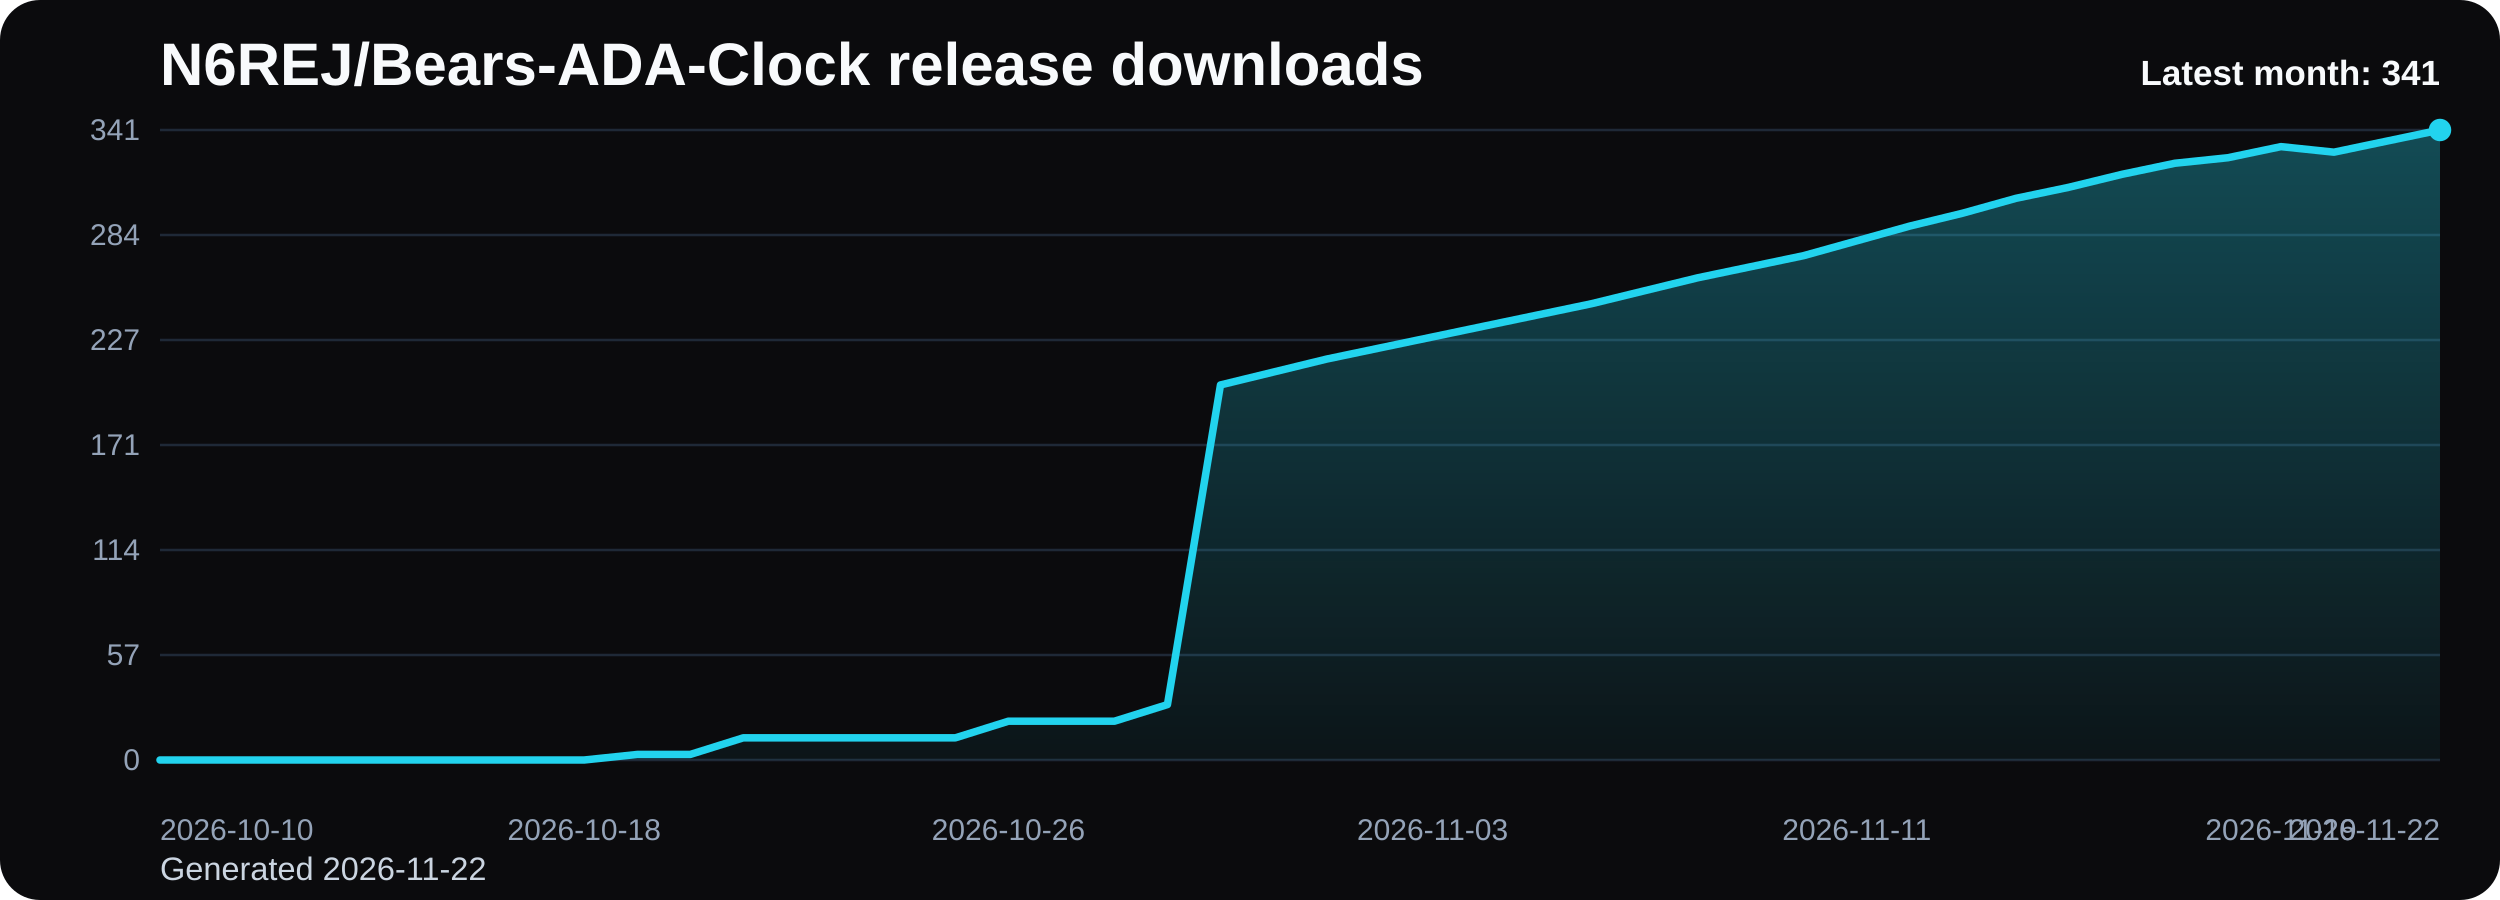
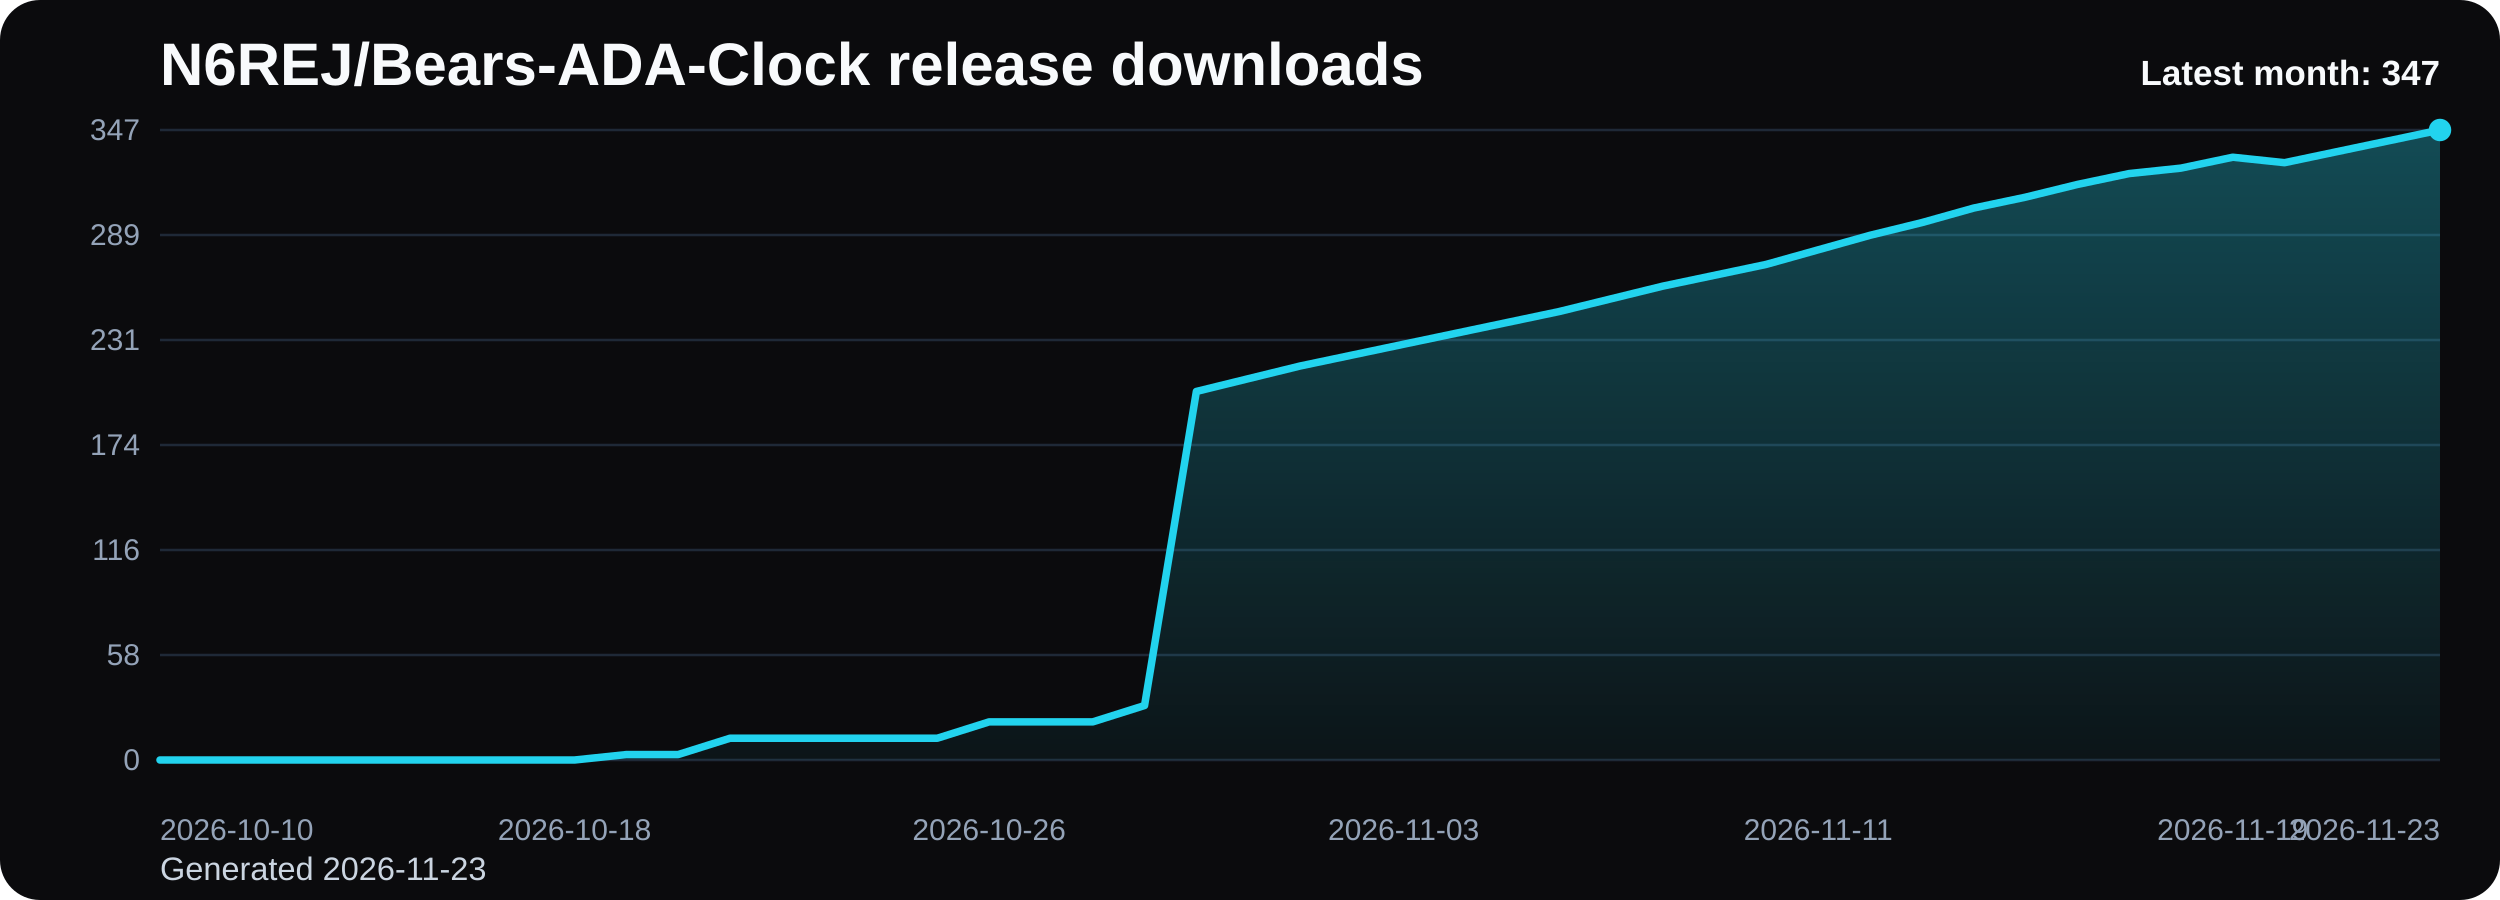
<svg xmlns="http://www.w3.org/2000/svg" viewBox="0 0 1000 360" role="img" aria-label="N6REJ/Bears-ADA-Clock release downloads chart">
  <defs>
    <linearGradient id="fill-monthly-black" x1="0" y1="0" x2="0" y2="1">
      <stop offset="0%" stop-color="#22d3ee" stop-opacity="0.32" />
      <stop offset="100%" stop-color="#22d3ee" stop-opacity="0.05" />
    </linearGradient>
    <style>
      .bg { fill: #0b0b0d; }
      .title { font: 700 24px Arial, sans-serif; fill: #f8fafc; }
      .sub { font: 400 13px Arial, sans-serif; fill: #cbd5e1; }
      .grid { stroke: #1f2937; stroke-width: 1; }
      .axis { font: 400 12px Arial, sans-serif; fill: #94a3b8; }
      .line { fill: none; stroke: #22d3ee; stroke-width: 3; stroke-linecap: round; stroke-linejoin: round; }
      .dot { fill: #22d3ee; }
      .value { font: 600 11px Arial, sans-serif; fill: #cbd5e1; }
      .latest { font: 700 14px Arial, sans-serif; fill: #f8fafc; }
    </style>
  </defs>
  <rect class="bg" x="0" y="0" width="1000" height="360" rx="16" />
  <text class="title" x="64" y="34">N6REJ/Bears-ADA-Clock release downloads</text>
-   <text class="sub" x="64" y="352">Generated 2026-11-22</text>
+   <text class="sub" x="64" y="352">Generated 2026-11-23</text>
  <line x1="64" y1="52.00" x2="976" y2="52.00" class="grid" />
-   <text x="56" y="56.00" text-anchor="end" class="axis">341</text>
+   <text x="56" y="56.00" text-anchor="end" class="axis">347</text>
  <line x1="64" y1="94.00" x2="976" y2="94.00" class="grid" />
-   <text x="56" y="98.00" text-anchor="end" class="axis">284</text>
+   <text x="56" y="98.00" text-anchor="end" class="axis">289</text>
  <line x1="64" y1="136.00" x2="976" y2="136.00" class="grid" />
-   <text x="56" y="140.00" text-anchor="end" class="axis">227</text>
+   <text x="56" y="140.00" text-anchor="end" class="axis">231</text>
  <line x1="64" y1="178.00" x2="976" y2="178.00" class="grid" />
-   <text x="56" y="182.00" text-anchor="end" class="axis">171</text>
+   <text x="56" y="182.00" text-anchor="end" class="axis">174</text>
  <line x1="64" y1="220.00" x2="976" y2="220.00" class="grid" />
-   <text x="56" y="224.00" text-anchor="end" class="axis">114</text>
+   <text x="56" y="224.00" text-anchor="end" class="axis">116</text>
  <line x1="64" y1="262.00" x2="976" y2="262.00" class="grid" />
-   <text x="56" y="266.00" text-anchor="end" class="axis">57</text>
+   <text x="56" y="266.00" text-anchor="end" class="axis">58</text>
  <line x1="64" y1="304.00" x2="976" y2="304.00" class="grid" />
  <text x="56" y="308.00" text-anchor="end" class="axis">0</text>
-   <path d="M 64.00 304 L 64.00 304.00 L 85.21 304.00 L 106.42 304.00 L 127.63 304.00 L 148.84 304.00 L 170.05 304.00 L 191.26 304.00 L 212.47 304.00 L 233.67 304.00 L 254.88 301.78 L 276.09 301.78 L 297.30 295.13 L 318.51 295.13 L 339.72 295.13 L 360.93 295.13 L 382.14 295.13 L 403.35 288.48 L 424.56 288.48 L 445.77 288.48 L 466.98 281.83 L 488.19 153.98 L 509.40 148.81 L 530.60 143.64 L 551.81 139.20 L 573.02 134.77 L 594.23 130.33 L 615.44 125.90 L 636.65 121.47 L 657.86 116.29 L 679.07 111.12 L 700.28 106.69 L 721.49 102.25 L 742.70 96.34 L 763.91 90.43 L 785.12 85.26 L 806.33 79.34 L 827.53 74.91 L 848.74 69.74 L 869.95 65.30 L 891.16 63.09 L 912.37 58.65 L 933.58 60.87 L 954.79 56.43 L 976.00 52.00 L 976.00 304 Z" fill="url(#fill-monthly-black)" />
-   <polyline class="line" points="64.00,304.00 85.21,304.00 106.42,304.00 127.63,304.00 148.84,304.00 170.05,304.00 191.26,304.00 212.47,304.00 233.67,304.00 254.88,301.78 276.09,301.78 297.30,295.13 318.51,295.13 339.72,295.13 360.93,295.13 382.14,295.13 403.35,288.48 424.56,288.48 445.77,288.48 466.98,281.83 488.19,153.98 509.40,148.81 530.60,143.64 551.81,139.20 573.02,134.77 594.23,130.33 615.44,125.90 636.65,121.47 657.86,116.29 679.07,111.12 700.28,106.69 721.49,102.25 742.70,96.34 763.91,90.43 785.12,85.26 806.33,79.34 827.53,74.91 848.74,69.74 869.95,65.30 891.16,63.09 912.37,58.65 933.58,60.87 954.79,56.43 976.00,52.00" />
+   <path d="M 64.00 304 L 64.00 304.00 L 84.73 304.00 L 105.45 304.00 L 126.18 304.00 L 146.91 304.00 L 167.64 304.00 L 188.36 304.00 L 209.09 304.00 L 229.82 304.00 L 250.55 301.82 L 271.27 301.82 L 292.00 295.29 L 312.73 295.29 L 333.45 295.29 L 354.18 295.29 L 374.91 295.29 L 395.64 288.75 L 416.36 288.75 L 437.09 288.75 L 457.82 282.21 L 478.55 156.58 L 499.27 151.49 L 520.00 146.41 L 540.73 142.05 L 561.45 137.69 L 582.18 133.34 L 602.91 128.98 L 623.64 124.62 L 644.36 119.54 L 665.09 114.46 L 685.82 110.10 L 706.55 105.74 L 727.27 99.93 L 748.00 94.12 L 768.73 89.04 L 789.45 83.23 L 810.18 78.87 L 830.91 73.79 L 851.64 69.43 L 872.36 67.25 L 893.09 62.89 L 913.82 65.07 L 934.55 60.71 L 955.27 56.36 L 976.00 52.00 L 976.00 304 Z" fill="url(#fill-monthly-black)" />
+   <polyline class="line" points="64.00,304.00 84.73,304.00 105.45,304.00 126.18,304.00 146.91,304.00 167.64,304.00 188.36,304.00 209.09,304.00 229.82,304.00 250.55,301.82 271.27,301.82 292.00,295.29 312.73,295.29 333.45,295.29 354.18,295.29 374.91,295.29 395.64,288.75 416.36,288.75 437.09,288.75 457.82,282.21 478.55,156.58 499.27,151.49 520.00,146.41 540.73,142.05 561.45,137.69 582.18,133.34 602.91,128.98 623.64,124.62 644.36,119.54 665.09,114.46 685.82,110.10 706.55,105.74 727.27,99.93 748.00,94.12 768.73,89.04 789.45,83.23 810.18,78.87 830.91,73.79 851.64,69.43 872.36,67.25 893.09,62.89 913.82,65.07 934.55,60.71 955.27,56.36 976.00,52.00" />
  <circle class="dot" cx="976.00" cy="52.00" r="4.5" />
  <text class="axis" x="64.00" y="336" text-anchor="start">2026-10-10</text>
-   <text class="axis" x="233.67" y="336" text-anchor="middle">2026-10-18</text>
-   <text class="axis" x="403.35" y="336" text-anchor="middle">2026-10-26</text>
-   <text class="axis" x="573.02" y="336" text-anchor="middle">2026-11-03</text>
-   <text class="axis" x="742.70" y="336" text-anchor="middle">2026-11-11</text>
-   <text class="axis" x="912.37" y="336" text-anchor="middle">2026-11-19</text>
-   <text class="axis" x="976.00" y="336" text-anchor="end">2026-11-22</text>
-   <text class="latest" x="976" y="34" text-anchor="end">Latest month: 341</text>
+   <text class="axis" x="229.82" y="336" text-anchor="middle">2026-10-18</text>
+   <text class="axis" x="395.64" y="336" text-anchor="middle">2026-10-26</text>
+   <text class="axis" x="561.45" y="336" text-anchor="middle">2026-11-03</text>
+   <text class="axis" x="727.27" y="336" text-anchor="middle">2026-11-11</text>
+   <text class="axis" x="893.09" y="336" text-anchor="middle">2026-11-19</text>
+   <text class="axis" x="976.00" y="336" text-anchor="end">2026-11-23</text>
+   <text class="latest" x="976" y="34" text-anchor="end">Latest month: 347</text>
</svg>
